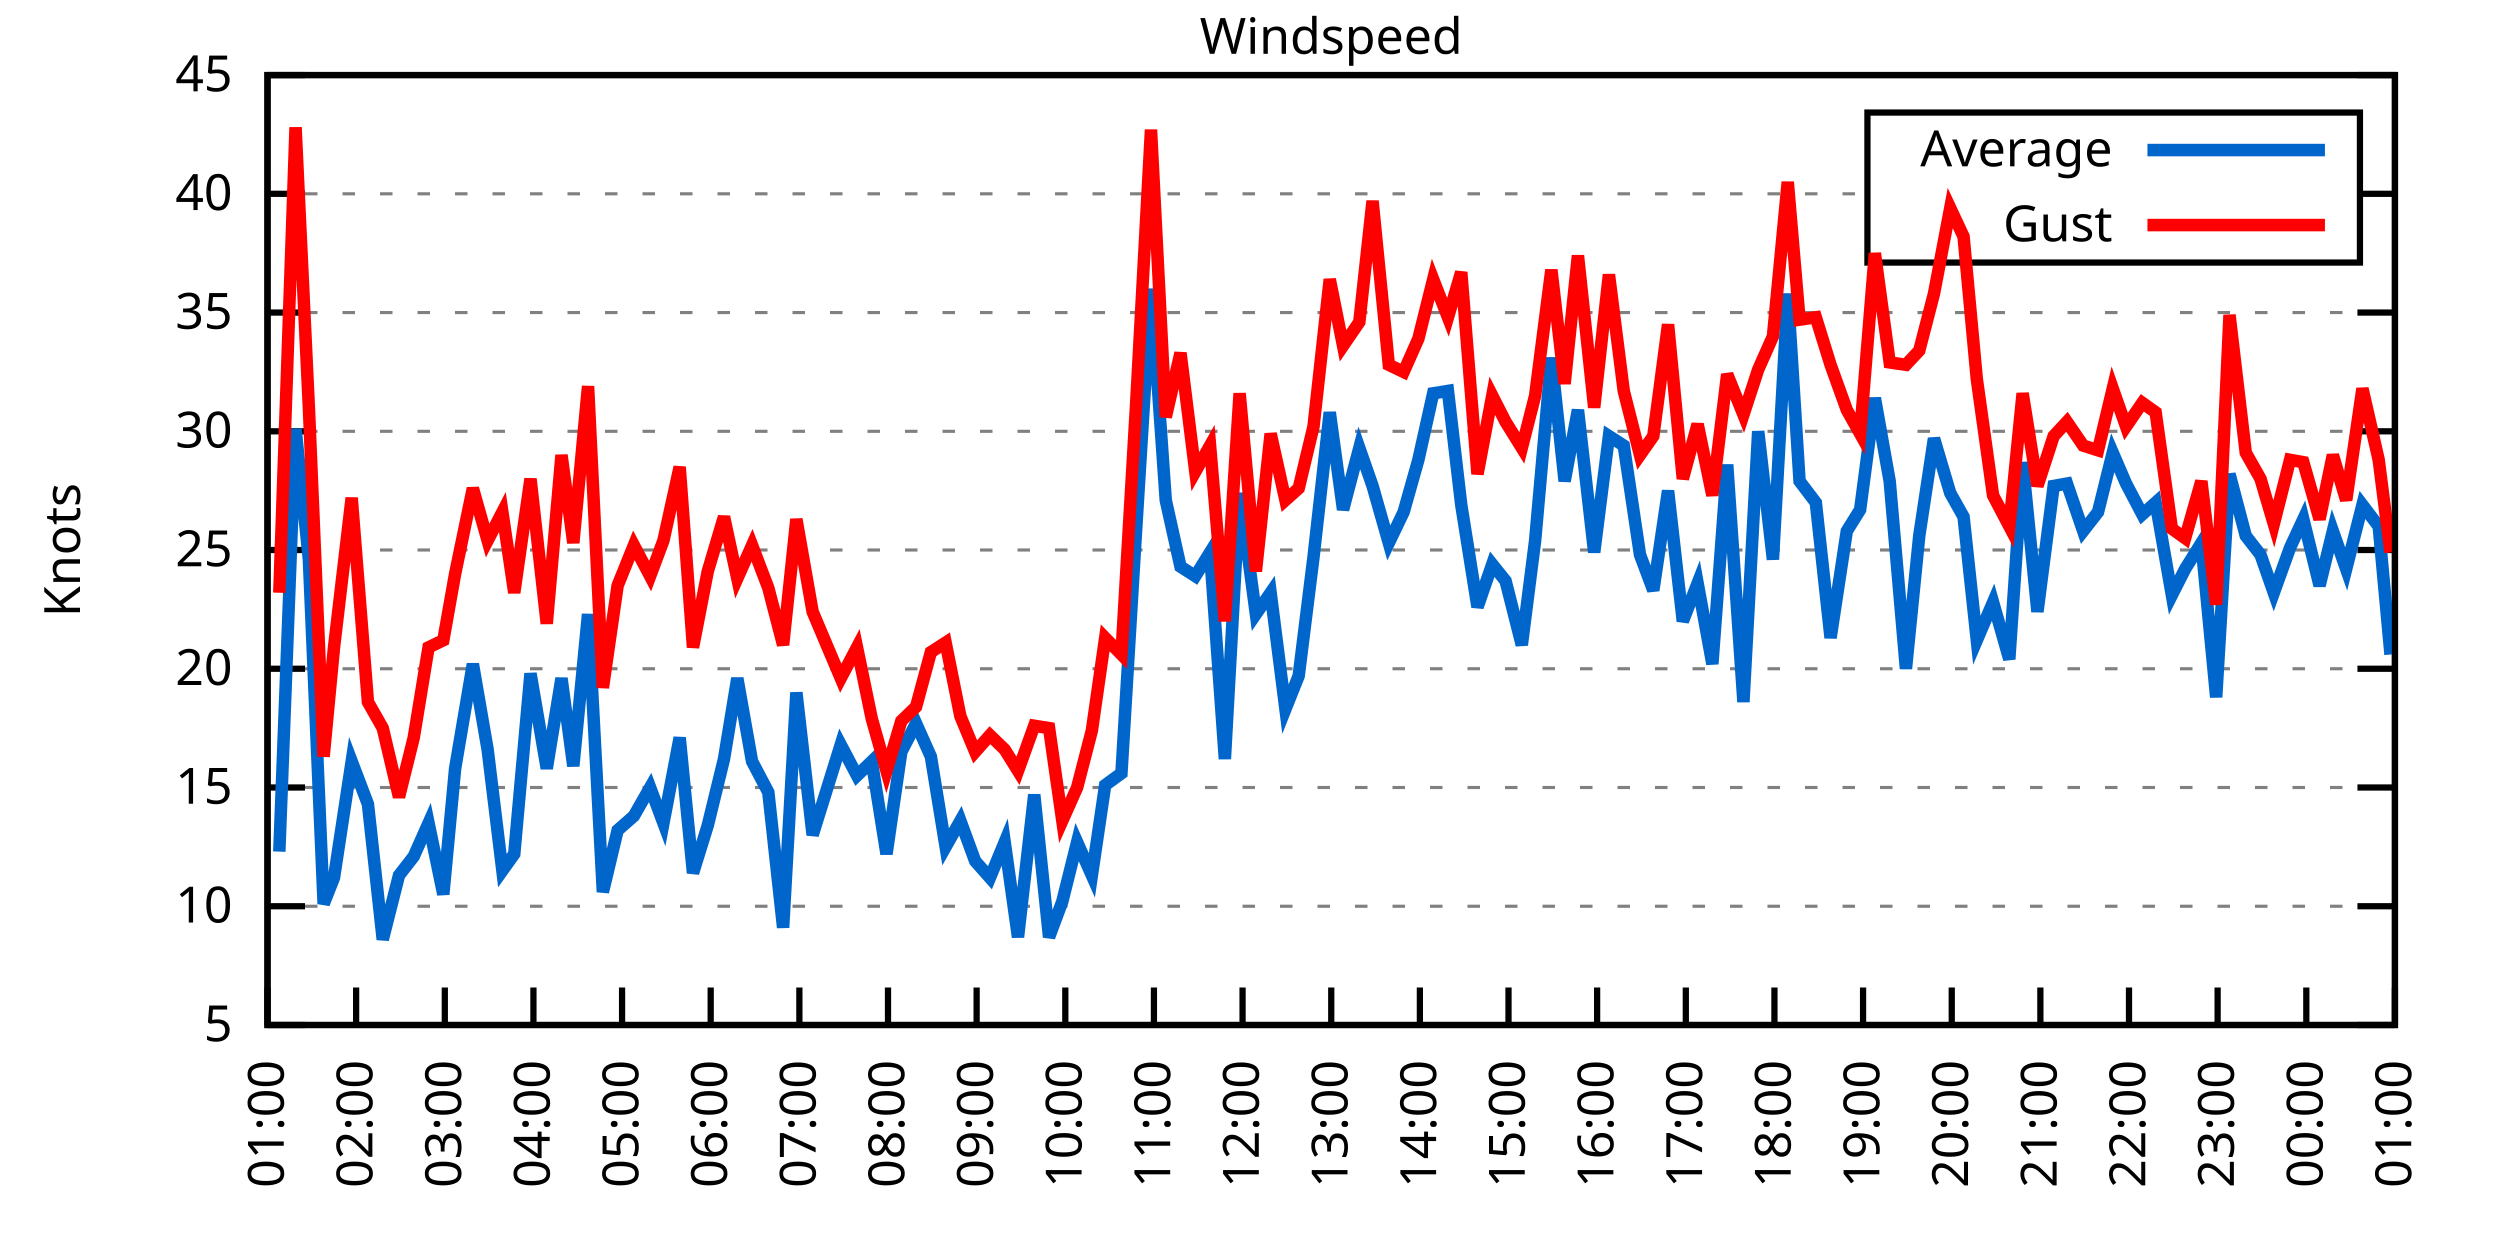
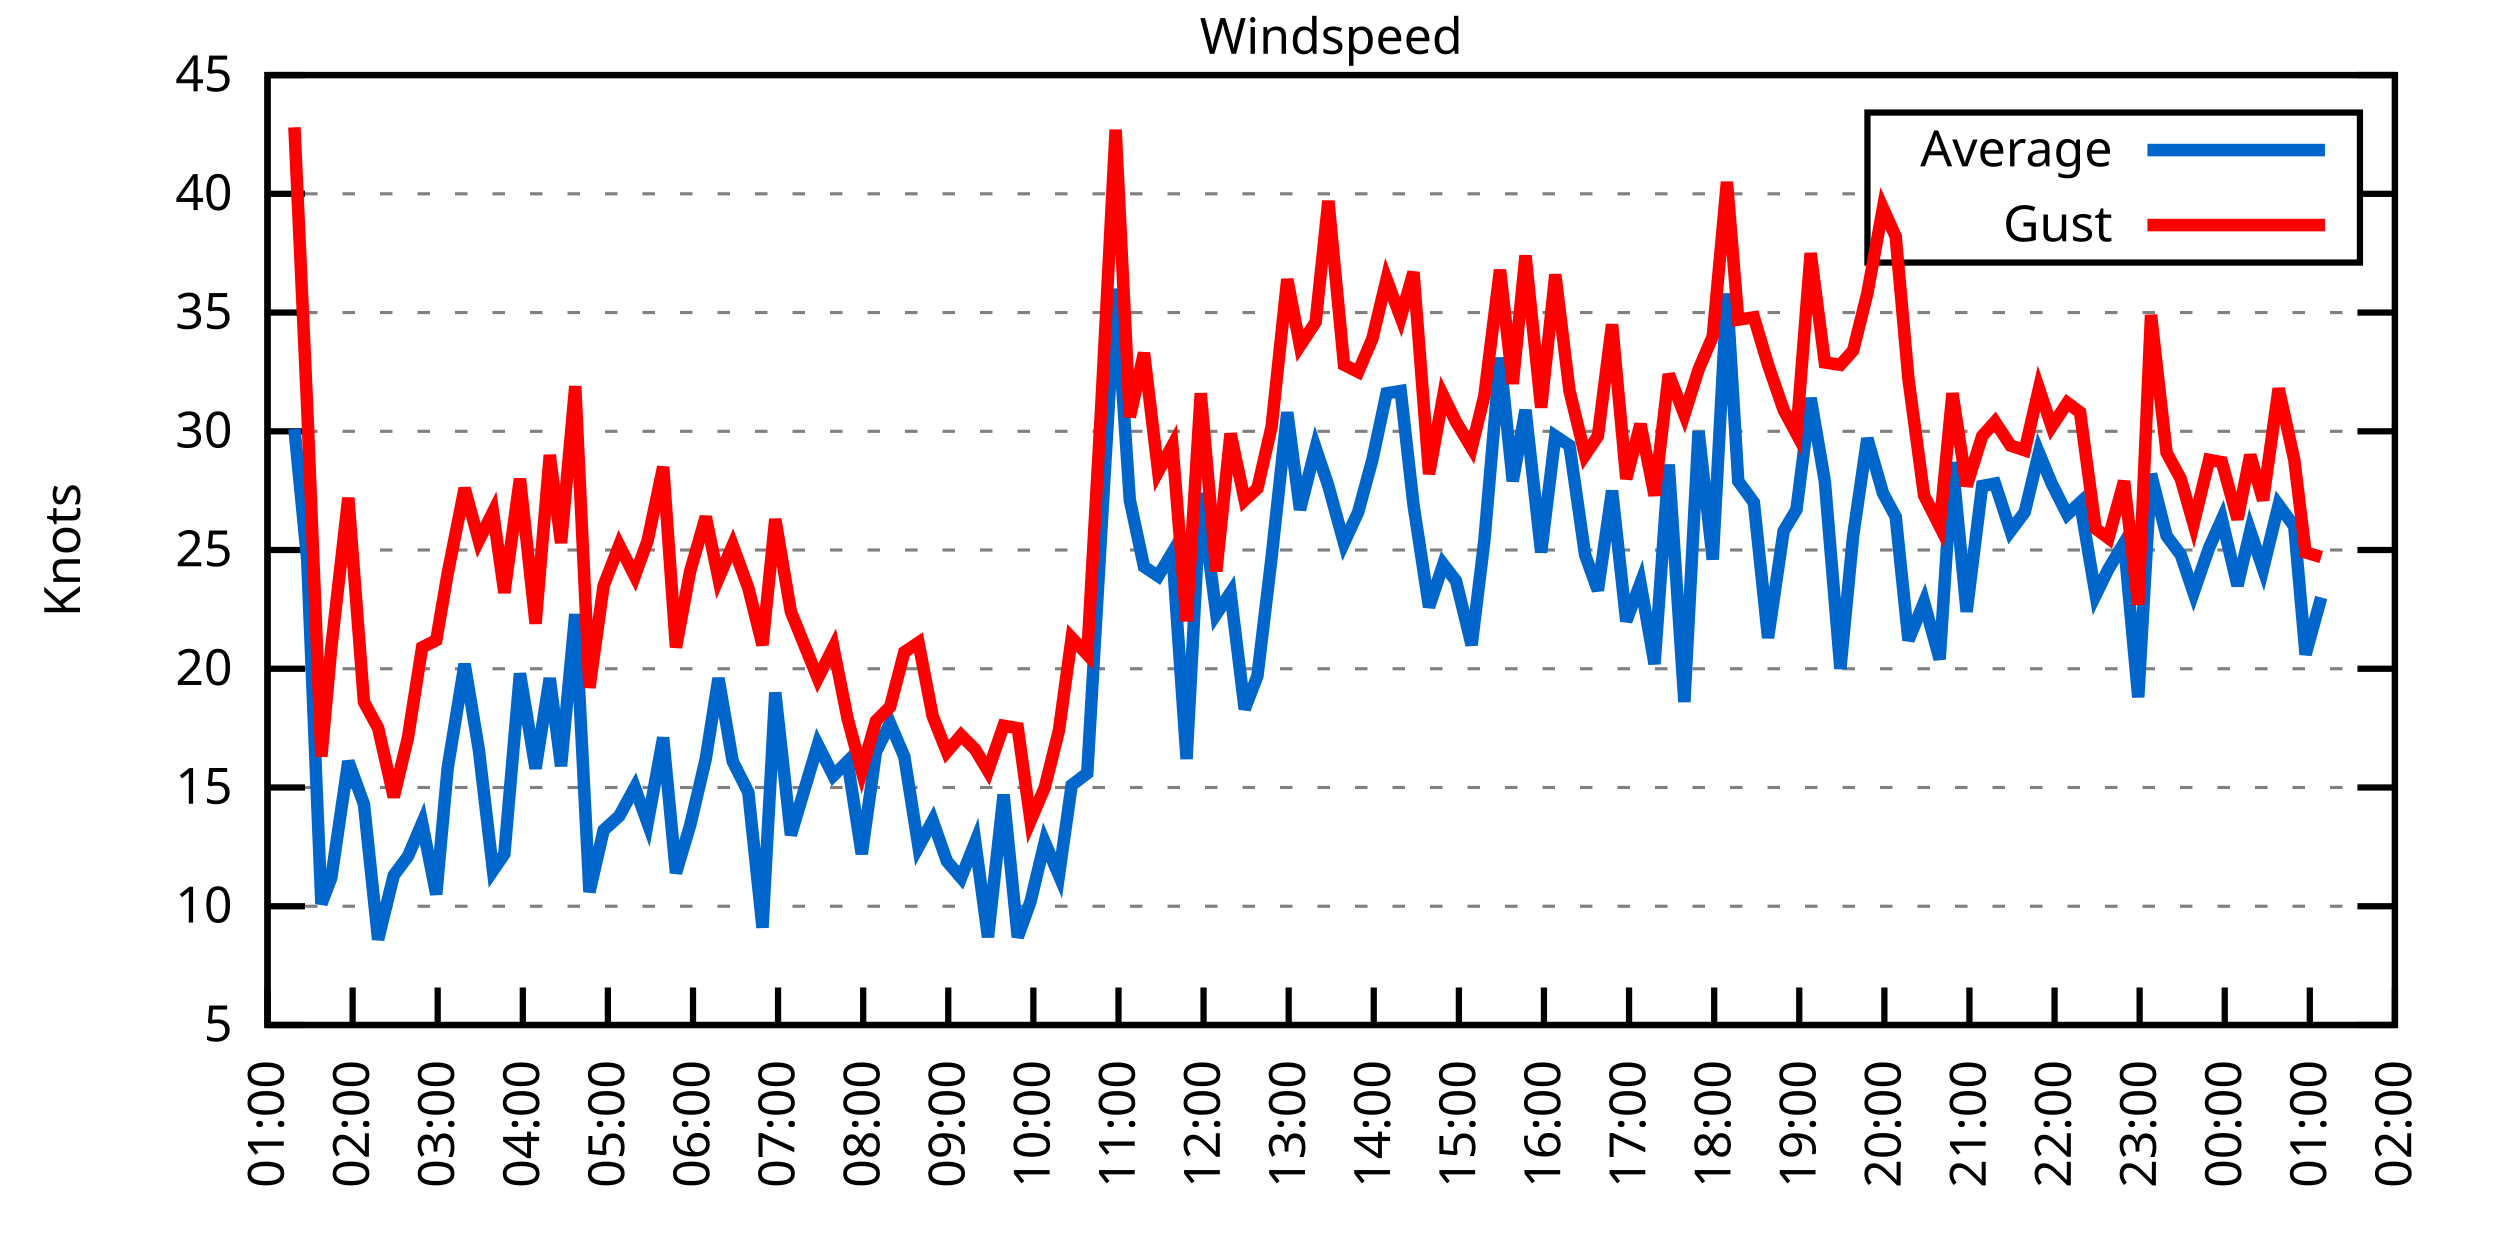
<svg xmlns="http://www.w3.org/2000/svg" xmlns:xlink="http://www.w3.org/1999/xlink" width="400" height="200" viewBox="0 0 400 200">
  <g id="gnuplot_canvas">
    <rect x="0" y="0" width="400" height="200" fill="none" />
    <defs>
      <circle id="gpDot" r="0.5" stroke-width="0.5" stroke="currentColor" />
      <path id="gpPt0" stroke-width="0.333" stroke="currentColor" d="M-1,0 h2 M0,-1 v2" />
      <path id="gpPt1" stroke-width="0.333" stroke="currentColor" d="M-1,-1 L1,1 M1,-1 L-1,1" />
      <path id="gpPt2" stroke-width="0.333" stroke="currentColor" d="M-1,0 L1,0 M0,-1 L0,1 M-1,-1 L1,1 M-1,1 L1,-1" />
      <rect id="gpPt3" stroke-width="0.333" stroke="currentColor" x="-1" y="-1" width="2" height="2" />
      <rect id="gpPt4" stroke-width="0.333" stroke="currentColor" fill="currentColor" x="-1" y="-1" width="2" height="2" />
      <circle id="gpPt5" stroke-width="0.333" stroke="currentColor" cx="0" cy="0" r="1" />
      <use xlink:href="#gpPt5" id="gpPt6" fill="currentColor" stroke="none" />
      <path id="gpPt7" stroke-width="0.333" stroke="currentColor" d="M0,-1.33 L-1.33,0.67 L1.33,0.67 z" />
      <use xlink:href="#gpPt7" id="gpPt8" fill="currentColor" stroke="none" />
      <use xlink:href="#gpPt7" id="gpPt9" stroke="currentColor" transform="rotate(180)" />
      <use xlink:href="#gpPt9" id="gpPt10" fill="currentColor" stroke="none" />
      <use xlink:href="#gpPt3" id="gpPt11" stroke="currentColor" transform="rotate(45)" />
      <use xlink:href="#gpPt11" id="gpPt12" fill="currentColor" stroke="none" />
      <path id="gpPt13" stroke-width="0.333" stroke="currentColor" d="M0,1.330 L1.265,0.411 L0.782,-1.067 L-0.782,-1.076 L-1.265,0.411 z" />
      <use xlink:href="#gpPt13" id="gpPt14" fill="currentColor" stroke="none" />
      <filter id="textbox" filterUnits="objectBoundingBox" x="0" y="0" height="1" width="1">
        <feFlood flood-color="white" flood-opacity="1" result="bgnd" />
        <feComposite in="SourceGraphic" in2="bgnd" operator="atop" />
      </filter>
      <filter id="greybox" filterUnits="objectBoundingBox" x="0" y="0" height="1" width="1">
        <feFlood flood-color="lightgrey" flood-opacity="1" result="grey" />
        <feComposite in="SourceGraphic" in2="grey" operator="atop" />
      </filter>
    </defs>
    <g fill="none" color="white" stroke="currentColor" stroke-width="1.00" stroke-linecap="butt" stroke-linejoin="miter">
</g>
    <g fill="none" color="black" stroke="currentColor" stroke-width="1.00" stroke-linecap="butt" stroke-linejoin="miter">
      <g stroke="none" shape-rendering="crispEdges">
        <polygon fill="rgb(255, 255, 255)" points="42.80,164.00 383.18,164.00 383.18,12.02 42.80,12.02 " />
      </g>
    </g>
    <g fill="none" color="black" stroke="currentColor" stroke-width="1.00" stroke-linecap="butt" stroke-linejoin="miter">
</g>
    <g fill="none" color="black" stroke="black" stroke-width="0.50" stroke-linecap="butt" stroke-linejoin="miter">
</g>
    <g fill="none" color="gray" stroke="currentColor" stroke-width="0.50" stroke-linecap="butt" stroke-linejoin="miter">
      <path stroke="gray" stroke-dasharray="2,4" class="gridline" d="M42.80,164.00 L383.19,164.00  " />
    </g>
    <g fill="none" color="gray" stroke="gray" stroke-width="1.00" stroke-linecap="butt" stroke-linejoin="miter">
</g>
    <g fill="none" color="black" stroke="currentColor" stroke-width="1.00" stroke-linecap="butt" stroke-linejoin="miter">
      <path stroke="black" d="M42.80,164.00 L48.80,164.00 M383.19,164.00 L377.19,164.00  " />
      <g transform="translate(37.20,166.60)" stroke="none" fill="black" font-family="Sans" font-size="8.00" text-anchor="end">
        <text>
          <tspan font-family="Sans"> 5</tspan>
        </text>
      </g>
    </g>
    <g fill="none" color="black" stroke="currentColor" stroke-width="1.00" stroke-linecap="butt" stroke-linejoin="miter">
</g>
    <g fill="none" color="black" stroke="black" stroke-width="0.50" stroke-linecap="butt" stroke-linejoin="miter">
</g>
    <g fill="none" color="gray" stroke="currentColor" stroke-width="0.50" stroke-linecap="butt" stroke-linejoin="miter">
      <path stroke="gray" stroke-dasharray="2,4" class="gridline" d="M42.80,145.00 L383.19,145.00  " />
    </g>
    <g fill="none" color="gray" stroke="gray" stroke-width="1.00" stroke-linecap="butt" stroke-linejoin="miter">
</g>
    <g fill="none" color="black" stroke="currentColor" stroke-width="1.00" stroke-linecap="butt" stroke-linejoin="miter">
      <path stroke="black" d="M42.80,145.00 L48.80,145.00 M383.19,145.00 L377.19,145.00  " />
      <g transform="translate(37.20,147.60)" stroke="none" fill="black" font-family="Sans" font-size="8.00" text-anchor="end">
        <text>
          <tspan font-family="Sans"> 10</tspan>
        </text>
      </g>
    </g>
    <g fill="none" color="black" stroke="currentColor" stroke-width="1.00" stroke-linecap="butt" stroke-linejoin="miter">
</g>
    <g fill="none" color="black" stroke="black" stroke-width="0.50" stroke-linecap="butt" stroke-linejoin="miter">
</g>
    <g fill="none" color="gray" stroke="currentColor" stroke-width="0.50" stroke-linecap="butt" stroke-linejoin="miter">
      <path stroke="gray" stroke-dasharray="2,4" class="gridline" d="M42.80,126.00 L383.19,126.00  " />
    </g>
    <g fill="none" color="gray" stroke="gray" stroke-width="1.00" stroke-linecap="butt" stroke-linejoin="miter">
</g>
    <g fill="none" color="black" stroke="currentColor" stroke-width="1.00" stroke-linecap="butt" stroke-linejoin="miter">
      <path stroke="black" d="M42.80,126.00 L48.80,126.00 M383.19,126.00 L377.19,126.00  " />
      <g transform="translate(37.20,128.60)" stroke="none" fill="black" font-family="Sans" font-size="8.00" text-anchor="end">
        <text>
          <tspan font-family="Sans"> 15</tspan>
        </text>
      </g>
    </g>
    <g fill="none" color="black" stroke="currentColor" stroke-width="1.00" stroke-linecap="butt" stroke-linejoin="miter">
</g>
    <g fill="none" color="black" stroke="black" stroke-width="0.50" stroke-linecap="butt" stroke-linejoin="miter">
</g>
    <g fill="none" color="gray" stroke="currentColor" stroke-width="0.50" stroke-linecap="butt" stroke-linejoin="miter">
      <path stroke="gray" stroke-dasharray="2,4" class="gridline" d="M42.80,107.00 L383.19,107.00  " />
    </g>
    <g fill="none" color="gray" stroke="gray" stroke-width="1.00" stroke-linecap="butt" stroke-linejoin="miter">
</g>
    <g fill="none" color="black" stroke="currentColor" stroke-width="1.00" stroke-linecap="butt" stroke-linejoin="miter">
      <path stroke="black" d="M42.80,107.00 L48.80,107.00 M383.19,107.00 L377.19,107.00  " />
      <g transform="translate(37.20,109.60)" stroke="none" fill="black" font-family="Sans" font-size="8.00" text-anchor="end">
        <text>
          <tspan font-family="Sans"> 20</tspan>
        </text>
      </g>
    </g>
    <g fill="none" color="black" stroke="currentColor" stroke-width="1.00" stroke-linecap="butt" stroke-linejoin="miter">
</g>
    <g fill="none" color="black" stroke="black" stroke-width="0.50" stroke-linecap="butt" stroke-linejoin="miter">
</g>
    <g fill="none" color="gray" stroke="currentColor" stroke-width="0.50" stroke-linecap="butt" stroke-linejoin="miter">
      <path stroke="gray" stroke-dasharray="2,4" class="gridline" d="M42.80,88.00 L383.19,88.00  " />
    </g>
    <g fill="none" color="gray" stroke="gray" stroke-width="1.00" stroke-linecap="butt" stroke-linejoin="miter">
</g>
    <g fill="none" color="black" stroke="currentColor" stroke-width="1.00" stroke-linecap="butt" stroke-linejoin="miter">
      <path stroke="black" d="M42.80,88.00 L48.80,88.00 M383.19,88.00 L377.19,88.00  " />
      <g transform="translate(37.20,90.60)" stroke="none" fill="black" font-family="Sans" font-size="8.00" text-anchor="end">
        <text>
          <tspan font-family="Sans"> 25</tspan>
        </text>
      </g>
    </g>
    <g fill="none" color="black" stroke="currentColor" stroke-width="1.00" stroke-linecap="butt" stroke-linejoin="miter">
</g>
    <g fill="none" color="black" stroke="black" stroke-width="0.50" stroke-linecap="butt" stroke-linejoin="miter">
</g>
    <g fill="none" color="gray" stroke="currentColor" stroke-width="0.50" stroke-linecap="butt" stroke-linejoin="miter">
      <path stroke="gray" stroke-dasharray="2,4" class="gridline" d="M42.80,69.01 L383.19,69.01  " />
    </g>
    <g fill="none" color="gray" stroke="gray" stroke-width="1.00" stroke-linecap="butt" stroke-linejoin="miter">
</g>
    <g fill="none" color="black" stroke="currentColor" stroke-width="1.00" stroke-linecap="butt" stroke-linejoin="miter">
      <path stroke="black" d="M42.80,69.01 L48.80,69.01 M383.19,69.01 L377.19,69.01  " />
      <g transform="translate(37.20,71.61)" stroke="none" fill="black" font-family="Sans" font-size="8.00" text-anchor="end">
        <text>
          <tspan font-family="Sans"> 30</tspan>
        </text>
      </g>
    </g>
    <g fill="none" color="black" stroke="currentColor" stroke-width="1.00" stroke-linecap="butt" stroke-linejoin="miter">
</g>
    <g fill="none" color="black" stroke="black" stroke-width="0.50" stroke-linecap="butt" stroke-linejoin="miter">
</g>
    <g fill="none" color="gray" stroke="currentColor" stroke-width="0.50" stroke-linecap="butt" stroke-linejoin="miter">
      <path stroke="gray" stroke-dasharray="2,4" class="gridline" d="M42.80,50.01 L383.19,50.01  " />
    </g>
    <g fill="none" color="gray" stroke="gray" stroke-width="1.00" stroke-linecap="butt" stroke-linejoin="miter">
</g>
    <g fill="none" color="black" stroke="currentColor" stroke-width="1.00" stroke-linecap="butt" stroke-linejoin="miter">
      <path stroke="black" d="M42.80,50.01 L48.80,50.01 M383.19,50.01 L377.19,50.01  " />
      <g transform="translate(37.20,52.61)" stroke="none" fill="black" font-family="Sans" font-size="8.00" text-anchor="end">
        <text>
          <tspan font-family="Sans"> 35</tspan>
        </text>
      </g>
    </g>
    <g fill="none" color="black" stroke="currentColor" stroke-width="1.00" stroke-linecap="butt" stroke-linejoin="miter">
</g>
    <g fill="none" color="black" stroke="black" stroke-width="0.50" stroke-linecap="butt" stroke-linejoin="miter">
</g>
    <g fill="none" color="gray" stroke="currentColor" stroke-width="0.50" stroke-linecap="butt" stroke-linejoin="miter">
      <path stroke="gray" stroke-dasharray="2,4" class="gridline" d="M42.80,31.01 L298.79,31.01 M377.59,31.01 L383.19,31.01  " />
    </g>
    <g fill="none" color="gray" stroke="gray" stroke-width="1.00" stroke-linecap="butt" stroke-linejoin="miter">
</g>
    <g fill="none" color="black" stroke="currentColor" stroke-width="1.00" stroke-linecap="butt" stroke-linejoin="miter">
      <path stroke="black" d="M42.80,31.01 L48.80,31.01 M383.19,31.01 L377.19,31.01  " />
      <g transform="translate(37.20,33.61)" stroke="none" fill="black" font-family="Sans" font-size="8.00" text-anchor="end">
        <text>
          <tspan font-family="Sans"> 40</tspan>
        </text>
      </g>
    </g>
    <g fill="none" color="black" stroke="currentColor" stroke-width="1.00" stroke-linecap="butt" stroke-linejoin="miter">
</g>
    <g fill="none" color="black" stroke="black" stroke-width="0.50" stroke-linecap="butt" stroke-linejoin="miter">
</g>
    <g fill="none" color="gray" stroke="currentColor" stroke-width="0.50" stroke-linecap="butt" stroke-linejoin="miter">
      <path stroke="gray" stroke-dasharray="2,4" class="gridline" d="M42.80,12.01 L383.19,12.01  " />
    </g>
    <g fill="none" color="gray" stroke="gray" stroke-width="1.00" stroke-linecap="butt" stroke-linejoin="miter">
</g>
    <g fill="none" color="black" stroke="currentColor" stroke-width="1.00" stroke-linecap="butt" stroke-linejoin="miter">
      <path stroke="black" d="M42.80,12.01 L48.80,12.01 M383.19,12.01 L377.19,12.01  " />
      <g transform="translate(37.20,14.61)" stroke="none" fill="black" font-family="Sans" font-size="8.00" text-anchor="end">
        <text>
          <tspan font-family="Sans"> 45</tspan>
        </text>
      </g>
    </g>
    <g fill="none" color="black" stroke="currentColor" stroke-width="1.00" stroke-linecap="butt" stroke-linejoin="miter">
      <path stroke="black" d="M42.80,164.00 L42.80,158.00  " />
      <g transform="translate(45.40,169.60) rotate(270.00)" stroke="none" fill="black" font-family="Sans" font-size="8.00" text-anchor="end">
        <text>
          <tspan font-family="Sans">01:00</tspan>
        </text>
      </g>
    </g>
    <g fill="none" color="black" stroke="currentColor" stroke-width="1.00" stroke-linecap="butt" stroke-linejoin="miter">
-       <path stroke="black" d="M56.98,164.00 L56.98,158.00  " />
-       <g transform="translate(59.58,169.60) rotate(270.00)" stroke="none" fill="black" font-family="Sans" font-size="8.00" text-anchor="end">
+       <path stroke="black" d="M56.42,164.00 L56.42,158.00  " />
+       <g transform="translate(59.02,169.60) rotate(270.00)" stroke="none" fill="black" font-family="Sans" font-size="8.00" text-anchor="end">
        <text>
          <tspan font-family="Sans">02:00</tspan>
        </text>
      </g>
    </g>
    <g fill="none" color="black" stroke="currentColor" stroke-width="1.00" stroke-linecap="butt" stroke-linejoin="miter">
-       <path stroke="black" d="M71.17,164.00 L71.17,158.00  " />
-       <g transform="translate(73.77,169.60) rotate(270.00)" stroke="none" fill="black" font-family="Sans" font-size="8.00" text-anchor="end">
+       <path stroke="black" d="M70.03,164.00 L70.03,158.00  " />
+       <g transform="translate(72.63,169.60) rotate(270.00)" stroke="none" fill="black" font-family="Sans" font-size="8.00" text-anchor="end">
        <text>
          <tspan font-family="Sans">03:00</tspan>
        </text>
      </g>
    </g>
    <g fill="none" color="black" stroke="currentColor" stroke-width="1.00" stroke-linecap="butt" stroke-linejoin="miter">
-       <path stroke="black" d="M85.35,164.00 L85.35,158.00  " />
-       <g transform="translate(87.95,169.60) rotate(270.00)" stroke="none" fill="black" font-family="Sans" font-size="8.00" text-anchor="end">
+       <path stroke="black" d="M83.65,164.00 L83.65,158.00  " />
+       <g transform="translate(86.25,169.60) rotate(270.00)" stroke="none" fill="black" font-family="Sans" font-size="8.00" text-anchor="end">
        <text>
          <tspan font-family="Sans">04:00</tspan>
        </text>
      </g>
    </g>
    <g fill="none" color="black" stroke="currentColor" stroke-width="1.00" stroke-linecap="butt" stroke-linejoin="miter">
-       <path stroke="black" d="M99.53,164.00 L99.53,158.00  " />
-       <g transform="translate(102.13,169.60) rotate(270.00)" stroke="none" fill="black" font-family="Sans" font-size="8.00" text-anchor="end">
+       <path stroke="black" d="M97.26,164.00 L97.26,158.00  " />
+       <g transform="translate(99.86,169.60) rotate(270.00)" stroke="none" fill="black" font-family="Sans" font-size="8.00" text-anchor="end">
        <text>
          <tspan font-family="Sans">05:00</tspan>
        </text>
      </g>
    </g>
    <g fill="none" color="black" stroke="currentColor" stroke-width="1.00" stroke-linecap="butt" stroke-linejoin="miter">
-       <path stroke="black" d="M113.71,164.00 L113.71,158.00  " />
-       <g transform="translate(116.31,169.60) rotate(270.00)" stroke="none" fill="black" font-family="Sans" font-size="8.00" text-anchor="end">
+       <path stroke="black" d="M110.88,164.00 L110.88,158.00  " />
+       <g transform="translate(113.48,169.60) rotate(270.00)" stroke="none" fill="black" font-family="Sans" font-size="8.00" text-anchor="end">
        <text>
          <tspan font-family="Sans">06:00</tspan>
        </text>
      </g>
    </g>
    <g fill="none" color="black" stroke="currentColor" stroke-width="1.00" stroke-linecap="butt" stroke-linejoin="miter">
-       <path stroke="black" d="M127.90,164.00 L127.90,158.00  " />
-       <g transform="translate(130.50,169.60) rotate(270.00)" stroke="none" fill="black" font-family="Sans" font-size="8.00" text-anchor="end">
+       <path stroke="black" d="M124.49,164.00 L124.49,158.00  " />
+       <g transform="translate(127.09,169.60) rotate(270.00)" stroke="none" fill="black" font-family="Sans" font-size="8.00" text-anchor="end">
        <text>
          <tspan font-family="Sans">07:00</tspan>
        </text>
      </g>
    </g>
    <g fill="none" color="black" stroke="currentColor" stroke-width="1.00" stroke-linecap="butt" stroke-linejoin="miter">
-       <path stroke="black" d="M142.08,164.00 L142.08,158.00  " />
-       <g transform="translate(144.68,169.60) rotate(270.00)" stroke="none" fill="black" font-family="Sans" font-size="8.00" text-anchor="end">
+       <path stroke="black" d="M138.11,164.00 L138.11,158.00  " />
+       <g transform="translate(140.71,169.60) rotate(270.00)" stroke="none" fill="black" font-family="Sans" font-size="8.00" text-anchor="end">
        <text>
          <tspan font-family="Sans">08:00</tspan>
        </text>
      </g>
    </g>
    <g fill="none" color="black" stroke="currentColor" stroke-width="1.00" stroke-linecap="butt" stroke-linejoin="miter">
-       <path stroke="black" d="M156.26,164.00 L156.26,158.00  " />
-       <g transform="translate(158.86,169.60) rotate(270.00)" stroke="none" fill="black" font-family="Sans" font-size="8.00" text-anchor="end">
+       <path stroke="black" d="M151.72,164.00 L151.72,158.00  " />
+       <g transform="translate(154.32,169.60) rotate(270.00)" stroke="none" fill="black" font-family="Sans" font-size="8.00" text-anchor="end">
        <text>
          <tspan font-family="Sans">09:00</tspan>
        </text>
      </g>
    </g>
    <g fill="none" color="black" stroke="currentColor" stroke-width="1.00" stroke-linecap="butt" stroke-linejoin="miter">
-       <path stroke="black" d="M170.45,164.00 L170.45,158.00  " />
-       <g transform="translate(173.05,169.60) rotate(270.00)" stroke="none" fill="black" font-family="Sans" font-size="8.00" text-anchor="end">
+       <path stroke="black" d="M165.34,164.00 L165.34,158.00  " />
+       <g transform="translate(167.94,169.60) rotate(270.00)" stroke="none" fill="black" font-family="Sans" font-size="8.00" text-anchor="end">
        <text>
          <tspan font-family="Sans">10:00</tspan>
        </text>
      </g>
    </g>
    <g fill="none" color="black" stroke="currentColor" stroke-width="1.00" stroke-linecap="butt" stroke-linejoin="miter">
-       <path stroke="black" d="M184.63,164.00 L184.63,158.00  " />
-       <g transform="translate(187.23,169.60) rotate(270.00)" stroke="none" fill="black" font-family="Sans" font-size="8.00" text-anchor="end">
+       <path stroke="black" d="M178.96,164.00 L178.96,158.00  " />
+       <g transform="translate(181.56,169.60) rotate(270.00)" stroke="none" fill="black" font-family="Sans" font-size="8.00" text-anchor="end">
        <text>
          <tspan font-family="Sans">11:00</tspan>
        </text>
      </g>
    </g>
    <g fill="none" color="black" stroke="currentColor" stroke-width="1.00" stroke-linecap="butt" stroke-linejoin="miter">
-       <path stroke="black" d="M198.81,164.00 L198.81,158.00  " />
-       <g transform="translate(201.41,169.60) rotate(270.00)" stroke="none" fill="black" font-family="Sans" font-size="8.00" text-anchor="end">
+       <path stroke="black" d="M192.57,164.00 L192.57,158.00  " />
+       <g transform="translate(195.17,169.60) rotate(270.00)" stroke="none" fill="black" font-family="Sans" font-size="8.00" text-anchor="end">
        <text>
          <tspan font-family="Sans">12:00</tspan>
        </text>
      </g>
    </g>
    <g fill="none" color="black" stroke="currentColor" stroke-width="1.00" stroke-linecap="butt" stroke-linejoin="miter">
-       <path stroke="black" d="M213.00,164.00 L213.00,158.00  " />
-       <g transform="translate(215.60,169.60) rotate(270.00)" stroke="none" fill="black" font-family="Sans" font-size="8.00" text-anchor="end">
+       <path stroke="black" d="M206.19,164.00 L206.19,158.00  " />
+       <g transform="translate(208.79,169.60) rotate(270.00)" stroke="none" fill="black" font-family="Sans" font-size="8.00" text-anchor="end">
        <text>
          <tspan font-family="Sans">13:00</tspan>
        </text>
      </g>
    </g>
    <g fill="none" color="black" stroke="currentColor" stroke-width="1.00" stroke-linecap="butt" stroke-linejoin="miter">
-       <path stroke="black" d="M227.18,164.00 L227.18,158.00  " />
-       <g transform="translate(229.78,169.60) rotate(270.00)" stroke="none" fill="black" font-family="Sans" font-size="8.00" text-anchor="end">
+       <path stroke="black" d="M219.80,164.00 L219.80,158.00  " />
+       <g transform="translate(222.40,169.60) rotate(270.00)" stroke="none" fill="black" font-family="Sans" font-size="8.00" text-anchor="end">
        <text>
          <tspan font-family="Sans">14:00</tspan>
        </text>
      </g>
    </g>
    <g fill="none" color="black" stroke="currentColor" stroke-width="1.00" stroke-linecap="butt" stroke-linejoin="miter">
-       <path stroke="black" d="M241.36,164.00 L241.36,158.00  " />
-       <g transform="translate(243.96,169.60) rotate(270.00)" stroke="none" fill="black" font-family="Sans" font-size="8.00" text-anchor="end">
+       <path stroke="black" d="M233.42,164.00 L233.42,158.00  " />
+       <g transform="translate(236.02,169.60) rotate(270.00)" stroke="none" fill="black" font-family="Sans" font-size="8.00" text-anchor="end">
        <text>
          <tspan font-family="Sans">15:00</tspan>
        </text>
      </g>
    </g>
    <g fill="none" color="black" stroke="currentColor" stroke-width="1.00" stroke-linecap="butt" stroke-linejoin="miter">
-       <path stroke="black" d="M255.54,164.00 L255.54,158.00  " />
-       <g transform="translate(258.14,169.60) rotate(270.00)" stroke="none" fill="black" font-family="Sans" font-size="8.00" text-anchor="end">
+       <path stroke="black" d="M247.03,164.00 L247.03,158.00  " />
+       <g transform="translate(249.63,169.60) rotate(270.00)" stroke="none" fill="black" font-family="Sans" font-size="8.00" text-anchor="end">
        <text>
          <tspan font-family="Sans">16:00</tspan>
        </text>
      </g>
    </g>
    <g fill="none" color="black" stroke="currentColor" stroke-width="1.00" stroke-linecap="butt" stroke-linejoin="miter">
-       <path stroke="black" d="M269.73,164.00 L269.73,158.00  " />
-       <g transform="translate(272.33,169.60) rotate(270.00)" stroke="none" fill="black" font-family="Sans" font-size="8.00" text-anchor="end">
+       <path stroke="black" d="M260.65,164.00 L260.65,158.00  " />
+       <g transform="translate(263.25,169.60) rotate(270.00)" stroke="none" fill="black" font-family="Sans" font-size="8.00" text-anchor="end">
        <text>
          <tspan font-family="Sans">17:00</tspan>
        </text>
      </g>
    </g>
    <g fill="none" color="black" stroke="currentColor" stroke-width="1.00" stroke-linecap="butt" stroke-linejoin="miter">
-       <path stroke="black" d="M283.91,164.00 L283.91,158.00  " />
-       <g transform="translate(286.51,169.60) rotate(270.00)" stroke="none" fill="black" font-family="Sans" font-size="8.00" text-anchor="end">
+       <path stroke="black" d="M274.27,164.00 L274.27,158.00  " />
+       <g transform="translate(276.87,169.60) rotate(270.00)" stroke="none" fill="black" font-family="Sans" font-size="8.00" text-anchor="end">
        <text>
          <tspan font-family="Sans">18:00</tspan>
        </text>
      </g>
    </g>
    <g fill="none" color="black" stroke="currentColor" stroke-width="1.00" stroke-linecap="butt" stroke-linejoin="miter">
-       <path stroke="black" d="M298.09,164.00 L298.09,158.00  " />
-       <g transform="translate(300.69,169.60) rotate(270.00)" stroke="none" fill="black" font-family="Sans" font-size="8.00" text-anchor="end">
+       <path stroke="black" d="M287.88,164.00 L287.88,158.00  " />
+       <g transform="translate(290.48,169.60) rotate(270.00)" stroke="none" fill="black" font-family="Sans" font-size="8.00" text-anchor="end">
        <text>
          <tspan font-family="Sans">19:00</tspan>
        </text>
      </g>
    </g>
    <g fill="none" color="black" stroke="currentColor" stroke-width="1.00" stroke-linecap="butt" stroke-linejoin="miter">
-       <path stroke="black" d="M312.28,164.00 L312.28,158.00  " />
-       <g transform="translate(314.88,169.60) rotate(270.00)" stroke="none" fill="black" font-family="Sans" font-size="8.00" text-anchor="end">
+       <path stroke="black" d="M301.50,164.00 L301.50,158.00  " />
+       <g transform="translate(304.10,169.60) rotate(270.00)" stroke="none" fill="black" font-family="Sans" font-size="8.00" text-anchor="end">
        <text>
          <tspan font-family="Sans">20:00</tspan>
        </text>
      </g>
    </g>
    <g fill="none" color="black" stroke="currentColor" stroke-width="1.00" stroke-linecap="butt" stroke-linejoin="miter">
-       <path stroke="black" d="M326.46,164.00 L326.46,158.00  " />
-       <g transform="translate(329.06,169.60) rotate(270.00)" stroke="none" fill="black" font-family="Sans" font-size="8.00" text-anchor="end">
+       <path stroke="black" d="M315.11,164.00 L315.11,158.00  " />
+       <g transform="translate(317.71,169.60) rotate(270.00)" stroke="none" fill="black" font-family="Sans" font-size="8.00" text-anchor="end">
        <text>
          <tspan font-family="Sans">21:00</tspan>
        </text>
      </g>
    </g>
    <g fill="none" color="black" stroke="currentColor" stroke-width="1.00" stroke-linecap="butt" stroke-linejoin="miter">
-       <path stroke="black" d="M340.64,164.00 L340.64,158.00  " />
-       <g transform="translate(343.24,169.60) rotate(270.00)" stroke="none" fill="black" font-family="Sans" font-size="8.00" text-anchor="end">
+       <path stroke="black" d="M328.73,164.00 L328.73,158.00  " />
+       <g transform="translate(331.33,169.60) rotate(270.00)" stroke="none" fill="black" font-family="Sans" font-size="8.00" text-anchor="end">
        <text>
          <tspan font-family="Sans">22:00</tspan>
        </text>
      </g>
    </g>
    <g fill="none" color="black" stroke="currentColor" stroke-width="1.00" stroke-linecap="butt" stroke-linejoin="miter">
-       <path stroke="black" d="M354.82,164.00 L354.82,158.00  " />
-       <g transform="translate(357.42,169.60) rotate(270.00)" stroke="none" fill="black" font-family="Sans" font-size="8.00" text-anchor="end">
+       <path stroke="black" d="M342.34,164.00 L342.34,158.00  " />
+       <g transform="translate(344.94,169.60) rotate(270.00)" stroke="none" fill="black" font-family="Sans" font-size="8.00" text-anchor="end">
        <text>
          <tspan font-family="Sans">23:00</tspan>
        </text>
      </g>
    </g>
    <g fill="none" color="black" stroke="currentColor" stroke-width="1.00" stroke-linecap="butt" stroke-linejoin="miter">
-       <path stroke="black" d="M369.01,164.00 L369.01,158.00  " />
-       <g transform="translate(371.61,169.60) rotate(270.00)" stroke="none" fill="black" font-family="Sans" font-size="8.00" text-anchor="end">
+       <path stroke="black" d="M355.96,164.00 L355.96,158.00  " />
+       <g transform="translate(358.56,169.60) rotate(270.00)" stroke="none" fill="black" font-family="Sans" font-size="8.00" text-anchor="end">
        <text>
          <tspan font-family="Sans">00:00</tspan>
+         </text>
+       </g>
+     </g>
+     <g fill="none" color="black" stroke="currentColor" stroke-width="1.00" stroke-linecap="butt" stroke-linejoin="miter">
+       <path stroke="black" d="M369.57,164.00 L369.57,158.00  " />
+       <g transform="translate(372.17,169.60) rotate(270.00)" stroke="none" fill="black" font-family="Sans" font-size="8.00" text-anchor="end">
+         <text>
+           <tspan font-family="Sans">01:00</tspan>
        </text>
      </g>
    </g>
    <g fill="none" color="black" stroke="currentColor" stroke-width="1.00" stroke-linecap="butt" stroke-linejoin="miter">
      <path stroke="black" d="M383.19,164.00 L383.19,158.00  " />
      <g transform="translate(385.79,169.60) rotate(270.00)" stroke="none" fill="black" font-family="Sans" font-size="8.00" text-anchor="end">
        <text>
-           <tspan font-family="Sans">01:00</tspan>
+           <tspan font-family="Sans">02:00</tspan>
        </text>
      </g>
    </g>
    <g fill="none" color="black" stroke="currentColor" stroke-width="1.00" stroke-linecap="butt" stroke-linejoin="miter">
</g>
    <g fill="none" color="black" stroke="currentColor" stroke-width="1.00" stroke-linecap="butt" stroke-linejoin="miter">
      <path stroke="black" d="M42.80,12.01 L42.80,164.00 L383.19,164.00 L383.19,12.01 L42.80,12.01 Z  " />
    </g>
    <g fill="none" color="black" stroke="currentColor" stroke-width="1.00" stroke-linecap="butt" stroke-linejoin="miter">
</g>
    <g fill="none" color="black" stroke="currentColor" stroke-width="1.00" stroke-linecap="butt" stroke-linejoin="miter">
      <path stroke="black" d="M298.79,42.01 L298.79,18.01 L377.59,18.01 L377.59,42.01 L298.79,42.01 Z  " />
    </g>
    <g id="Windspeed_plot_1">
      <g fill="none" color="white" stroke="black" stroke-width="2.00" stroke-linecap="butt" stroke-linejoin="miter">
</g>
      <g fill="none" color="black" stroke="currentColor" stroke-width="2.00" stroke-linecap="butt" stroke-linejoin="miter">
        <g transform="translate(337.99,26.61)" stroke="none" fill="black" font-family="Sans" font-size="8.00" text-anchor="end">
          <text>
            <tspan font-family="Sans">Average</tspan>
          </text>
        </g>
      </g>
      <g fill="none" color="black" stroke="currentColor" stroke-width="2.00" stroke-linecap="butt" stroke-linejoin="miter">
-         <path stroke="rgb(  0, 102, 204)" d="M343.59,24.01 L371.99,24.01 M44.69,136.26 L47.29,68.63 L49.42,89.52 L51.78,144.62 L53.44,140.44 L56.27,121.82   L58.87,128.66 L61.24,150.32 L63.84,140.06 L66.20,137.02 L68.57,131.70 L70.93,143.10 L72.82,122.96 L75.66,106.24   L78.02,119.92 L80.38,139.30 L82.28,136.64 L84.88,107.76 L87.48,122.96 L89.84,108.52 L91.73,122.58 L94.09,98.26   L96.46,142.72 L98.82,132.84 L101.42,130.56 L104.02,126.00 L106.15,131.70 L108.75,118.02 L110.88,139.68 L113.24,132.08   L115.84,121.44 L117.97,108.52 L120.33,121.82 L122.93,126.76 L125.30,148.42 L127.42,110.80 L130.02,133.60 L134.52,119.16   L137.12,124.10 L139.48,121.82 L141.84,136.64 L144.21,120.30 L146.57,115.74 L148.94,121.06 L151.30,135.50 L153.66,131.32   L156.03,137.78 L158.39,140.44 L160.75,134.74 L162.88,149.94 L165.48,127.14 L167.85,149.94 L169.97,144.24 L172.34,134.74   L174.70,140.06 L176.83,125.62 L179.43,123.72 L181.79,84.59 L184.16,46.21 L186.52,80.03 L188.88,90.66 L191.25,92.18   L193.61,88.38 L195.98,121.44 L198.34,78.89 L200.94,98.26 L203.30,94.84 L205.67,113.46 L207.79,108.14 L210.16,89.14   L212.76,65.97 L214.89,81.55 L217.49,71.67 L219.61,77.75 L222.21,86.87 L224.58,81.93 L226.94,73.57 L229.31,62.93   L231.67,62.55 L233.80,80.79 L236.40,97.12 L238.76,90.28 L240.89,92.94 L243.49,103.20 L245.62,86.49 L248.22,57.23   L250.34,76.99 L252.47,65.59 L255.07,88.38 L257.43,69.77 L259.80,71.29 L262.40,88.76 L264.53,94.46 L266.89,78.51   L269.25,99.40 L271.62,93.32 L273.98,106.24 L276.35,74.33 L278.95,112.32 L281.31,69.01 L283.67,89.52 L286.04,46.97   L287.93,76.99 L290.53,80.41 L292.89,102.06 L295.49,84.97 L297.62,81.55 L299.98,63.69 L302.35,76.99 L304.95,107.00   L307.08,85.73 L309.44,70.15 L312.04,78.89 L314.17,82.69 L316.29,102.44 L318.89,96.36 L321.49,105.48 L323.62,73.95   L325.99,97.88 L328.59,77.75 L330.71,77.37 L333.31,84.97 L335.68,81.93 L338.04,72.43 L340.17,77.37 L342.77,82.31   L344.90,80.41 L347.50,95.22 L349.62,91.04 L352.22,86.87 L354.59,111.56 L356.72,75.85 L359.32,85.73 L361.68,88.76   L363.81,94.84 L366.41,87.63 L368.53,83.07 L371.13,93.70 L373.26,84.97 L375.39,91.04 L377.99,80.79 L380.59,84.21   L382.48,104.72  " />
+         <path stroke="rgb(  0, 102, 204)" d="M343.59,24.01 L371.99,24.01 M47.11,68.63 L49.15,89.52 L51.42,144.62 L53.01,140.44 L55.73,121.82 L58.23,128.66   L60.50,150.32 L63.00,140.06 L65.27,137.02 L67.54,131.70 L69.80,143.10 L71.62,122.96 L74.34,106.24 L76.61,119.92   L78.88,139.30 L80.70,136.64 L83.19,107.76 L85.69,122.96 L87.96,108.52 L89.77,122.58 L92.04,98.26 L94.31,142.72   L96.58,132.84 L99.08,130.56 L101.57,126.00 L103.62,131.70 L106.11,118.02 L108.15,139.68 L110.42,132.08 L112.92,121.44   L114.96,108.52 L117.23,121.82 L119.73,126.76 L122.00,148.42 L124.04,110.80 L126.54,133.60 L130.85,119.16 L133.34,124.10   L135.61,121.82 L137.88,136.64 L140.15,120.30 L142.42,115.74 L144.69,121.06 L146.96,135.50 L149.23,131.32 L151.50,137.78   L153.77,140.44 L156.04,134.74 L158.08,149.94 L160.57,127.14 L162.84,149.94 L164.89,144.24 L167.16,134.74 L169.43,140.06   L171.47,125.62 L173.96,123.72 L176.23,84.59 L178.50,46.21 L180.77,80.03 L183.04,90.66 L185.31,92.18 L187.58,88.38   L189.85,121.44 L192.12,78.89 L194.61,98.26 L196.88,94.84 L199.15,113.46 L201.19,108.14 L203.46,89.14 L205.96,65.97   L208.00,81.55 L210.50,71.67 L212.54,77.75 L215.04,86.87 L217.31,81.93 L219.58,73.57 L221.85,62.93 L224.11,62.55   L226.16,80.79 L228.65,97.12 L230.92,90.28 L232.96,92.94 L235.46,103.20 L237.50,86.49 L240.00,57.23 L242.04,76.99   L244.08,65.59 L246.58,88.38 L248.85,69.77 L251.12,71.29 L253.61,88.76 L255.66,94.46 L257.93,78.51 L260.20,99.40   L262.47,93.32 L264.73,106.24 L267.00,74.33 L269.50,112.32 L271.77,69.01 L274.04,89.52 L276.31,46.97 L278.12,76.99   L280.62,80.41 L282.89,102.06 L285.38,84.97 L287.43,81.55 L289.70,63.69 L291.97,76.99 L294.46,107.00 L296.50,85.73   L298.77,70.15 L301.27,78.89 L303.31,82.69 L305.35,102.44 L307.85,96.36 L310.35,105.48 L312.39,73.95 L314.66,97.88   L317.15,77.75 L319.20,77.37 L321.69,84.97 L323.96,81.93 L326.23,72.43 L328.27,77.37 L330.77,82.31 L332.81,80.41   L335.31,95.22 L337.35,91.04 L339.85,86.87 L342.12,111.56 L344.16,75.85 L346.65,85.73 L348.92,88.76 L350.97,94.84   L353.46,87.63 L355.50,83.07 L358.00,93.70 L360.04,84.97 L362.09,91.04 L364.58,80.79 L367.08,84.21 L368.89,104.72   L371.39,95.60  " />
      </g>
    </g>
    <g id="Windspeed_plot_2">
      <g fill="none" color="black" stroke="currentColor" stroke-width="2.00" stroke-linecap="butt" stroke-linejoin="miter">
        <g transform="translate(337.99,38.61)" stroke="none" fill="black" font-family="Sans" font-size="8.00" text-anchor="end">
          <text>
            <tspan font-family="Sans">Gust</tspan>
          </text>
        </g>
      </g>
      <g fill="none" color="black" stroke="currentColor" stroke-width="2.00" stroke-linecap="butt" stroke-linejoin="miter">
-         <path stroke="rgb(255,   0,   0)" d="M343.59,36.01 L371.99,36.01 M44.69,94.84 L47.29,20.37 L49.42,65.21 L51.78,121.06 L53.44,103.58 L56.27,79.65   L58.87,112.32 L61.24,116.50 L63.84,127.52 L66.20,118.02 L68.57,103.58 L70.93,102.44 L72.82,91.80 L75.66,78.13   L78.02,86.49 L80.38,81.93 L82.28,94.84 L84.88,76.61 L87.48,99.78 L89.84,72.81 L91.73,86.87 L94.09,61.79   L96.46,110.04 L98.82,93.70 L101.42,87.25 L104.02,92.18 L106.15,86.49 L108.75,74.71 L110.88,103.58 L113.24,91.42   L115.84,82.69 L117.97,92.56 L120.33,87.25 L122.93,94.08 L125.30,103.20 L127.42,83.07 L130.02,97.88 L134.52,108.52   L137.12,103.58 L139.48,114.98 L141.84,123.34 L144.21,115.36 L146.57,113.08 L148.94,104.34 L151.30,102.82 L153.66,114.60   L156.03,120.30 L158.39,117.64 L160.75,119.92 L162.88,123.34 L165.48,116.12 L167.85,116.50 L169.97,131.32 L172.34,126.00   L174.70,116.88 L176.83,102.06 L179.43,104.72 L181.79,64.45 L184.16,20.75 L186.52,66.73 L188.88,56.47 L191.25,75.47   L193.61,71.29 L195.98,99.40 L198.34,62.93 L200.94,91.42 L203.30,69.39 L205.67,80.03 L207.79,78.13 L210.16,68.25   L212.76,44.69 L214.89,55.33 L217.49,51.53 L219.61,32.15 L222.21,58.37 L224.58,59.51 L226.94,54.19 L229.31,44.69   L231.67,50.77 L233.80,43.55 L236.40,75.85 L238.76,63.31 L240.89,67.49 L243.49,71.67 L245.62,63.31 L248.22,43.17   L250.34,61.41 L252.47,40.89 L255.07,65.21 L257.43,43.93 L259.80,62.55 L262.40,72.81 L264.53,69.77 L266.89,51.91   L269.25,76.61 L271.62,67.87 L273.98,79.27 L276.35,59.89 L278.95,66.35 L281.31,59.13 L283.67,53.81 L286.04,29.11   L287.93,51.15 L290.53,50.77 L292.89,58.37 L295.49,65.59 L297.62,69.39 L299.98,40.51 L302.35,57.99 L304.95,58.37   L307.08,56.09 L309.44,46.97 L312.04,33.29 L314.17,37.85 L316.29,60.65 L318.89,79.27 L321.49,84.21 L323.62,62.93   L325.99,77.75 L328.59,69.77 L330.71,67.49 L333.31,71.29 L335.68,72.05 L338.04,62.17 L340.17,68.25 L342.77,64.45   L344.90,65.97 L347.50,84.59 L349.62,86.11 L352.22,76.99 L354.59,96.74 L356.72,50.39 L359.32,72.43 L361.68,76.61   L363.81,83.83 L366.41,73.57 L368.53,73.95 L371.13,83.07 L373.26,72.81 L375.39,80.03 L377.99,62.17 L380.59,73.57   L382.48,88.38  " />
+         <path stroke="rgb(255,   0,   0)" d="M343.59,36.01 L371.99,36.01 M47.11,20.37 L49.15,65.21 L51.42,121.06 L53.01,103.58 L55.73,79.65 L58.23,112.32   L60.50,116.50 L63.00,127.52 L65.27,118.02 L67.54,103.58 L69.80,102.44 L71.62,91.80 L74.34,78.13 L76.61,86.49   L78.88,81.93 L80.70,94.84 L83.19,76.61 L85.69,99.78 L87.96,72.81 L89.77,86.87 L92.04,61.79 L94.31,110.04   L96.58,93.70 L99.08,87.25 L101.57,92.18 L103.62,86.49 L106.11,74.71 L108.15,103.58 L110.42,91.42 L112.92,82.69   L114.96,92.56 L117.23,87.25 L119.73,94.08 L122.00,103.20 L124.04,83.07 L126.54,97.88 L130.85,108.52 L133.34,103.58   L135.61,114.98 L137.88,123.34 L140.15,115.36 L142.42,113.08 L144.69,104.34 L146.96,102.82 L149.23,114.60 L151.50,120.30   L153.77,117.64 L156.04,119.92 L158.08,123.34 L160.57,116.12 L162.84,116.50 L164.89,131.32 L167.16,126.00 L169.43,116.88   L171.47,102.06 L173.96,104.72 L176.23,64.45 L178.50,20.75 L180.77,66.73 L183.04,56.47 L185.31,75.47 L187.58,71.29   L189.85,99.40 L192.12,62.93 L194.61,91.42 L196.88,69.39 L199.15,80.03 L201.19,78.13 L203.46,68.25 L205.96,44.69   L208.00,55.33 L210.50,51.53 L212.54,32.15 L215.04,58.37 L217.31,59.51 L219.58,54.19 L221.85,44.69 L224.11,50.77   L226.16,43.55 L228.65,75.85 L230.92,63.31 L232.96,67.49 L235.46,71.67 L237.50,63.31 L240.00,43.17 L242.04,61.41   L244.08,40.89 L246.58,65.21 L248.85,43.93 L251.12,62.55 L253.61,72.81 L255.66,69.77 L257.93,51.91 L260.20,76.61   L262.47,67.87 L264.73,79.27 L267.00,59.89 L269.50,66.35 L271.77,59.13 L274.04,53.81 L276.31,29.11 L278.12,51.15   L280.62,50.77 L282.89,58.37 L285.38,65.59 L287.43,69.39 L289.70,40.51 L291.97,57.99 L294.46,58.37 L296.50,56.09   L298.77,46.97 L301.27,33.29 L303.31,37.85 L305.35,60.65 L307.85,79.27 L310.35,84.21 L312.39,62.93 L314.66,77.75   L317.15,69.77 L319.20,67.49 L321.69,71.29 L323.96,72.05 L326.23,62.17 L328.27,68.25 L330.77,64.45 L332.81,65.97   L335.31,84.59 L337.35,86.11 L339.85,76.99 L342.12,96.74 L344.16,50.39 L346.65,72.43 L348.92,76.61 L350.97,83.83   L353.46,73.57 L355.50,73.95 L358.00,83.07 L360.04,72.81 L362.09,80.03 L364.58,62.17 L367.08,73.57 L368.89,88.38   L371.39,89.14  " />
      </g>
    </g>
    <g fill="none" color="black" stroke="currentColor" stroke-width="2.00" stroke-linecap="butt" stroke-linejoin="miter">
</g>
    <g fill="none" color="black" stroke="black" stroke-width="1.00" stroke-linecap="butt" stroke-linejoin="miter">
</g>
    <g fill="none" color="black" stroke="currentColor" stroke-width="1.00" stroke-linecap="butt" stroke-linejoin="miter">
      <path stroke="black" d="M42.80,12.01 L42.80,164.00 L383.19,164.00 L383.19,12.01 L42.80,12.01 Z  " />
      <g transform="translate(12.80,88.01) rotate(270.00)" stroke="none" fill="black" font-family="Sans" font-size="8.00" text-anchor="middle">
        <text>
          <tspan font-family="Sans">Knots</tspan>
        </text>
      </g>
    </g>
    <g fill="none" color="black" stroke="currentColor" stroke-width="1.00" stroke-linecap="butt" stroke-linejoin="miter">
</g>
    <g fill="none" color="black" stroke="currentColor" stroke-width="1.00" stroke-linecap="butt" stroke-linejoin="miter">
      <g transform="translate(212.99,8.61)" stroke="none" fill="black" font-family="Sans" font-size="8.00" text-anchor="middle">
        <text>
          <tspan font-family="Sans">Windspeed</tspan>
        </text>
      </g>
    </g>
    <g fill="none" color="black" stroke="currentColor" stroke-width="1.00" stroke-linecap="butt" stroke-linejoin="miter">
</g>
  </g>
</svg>
